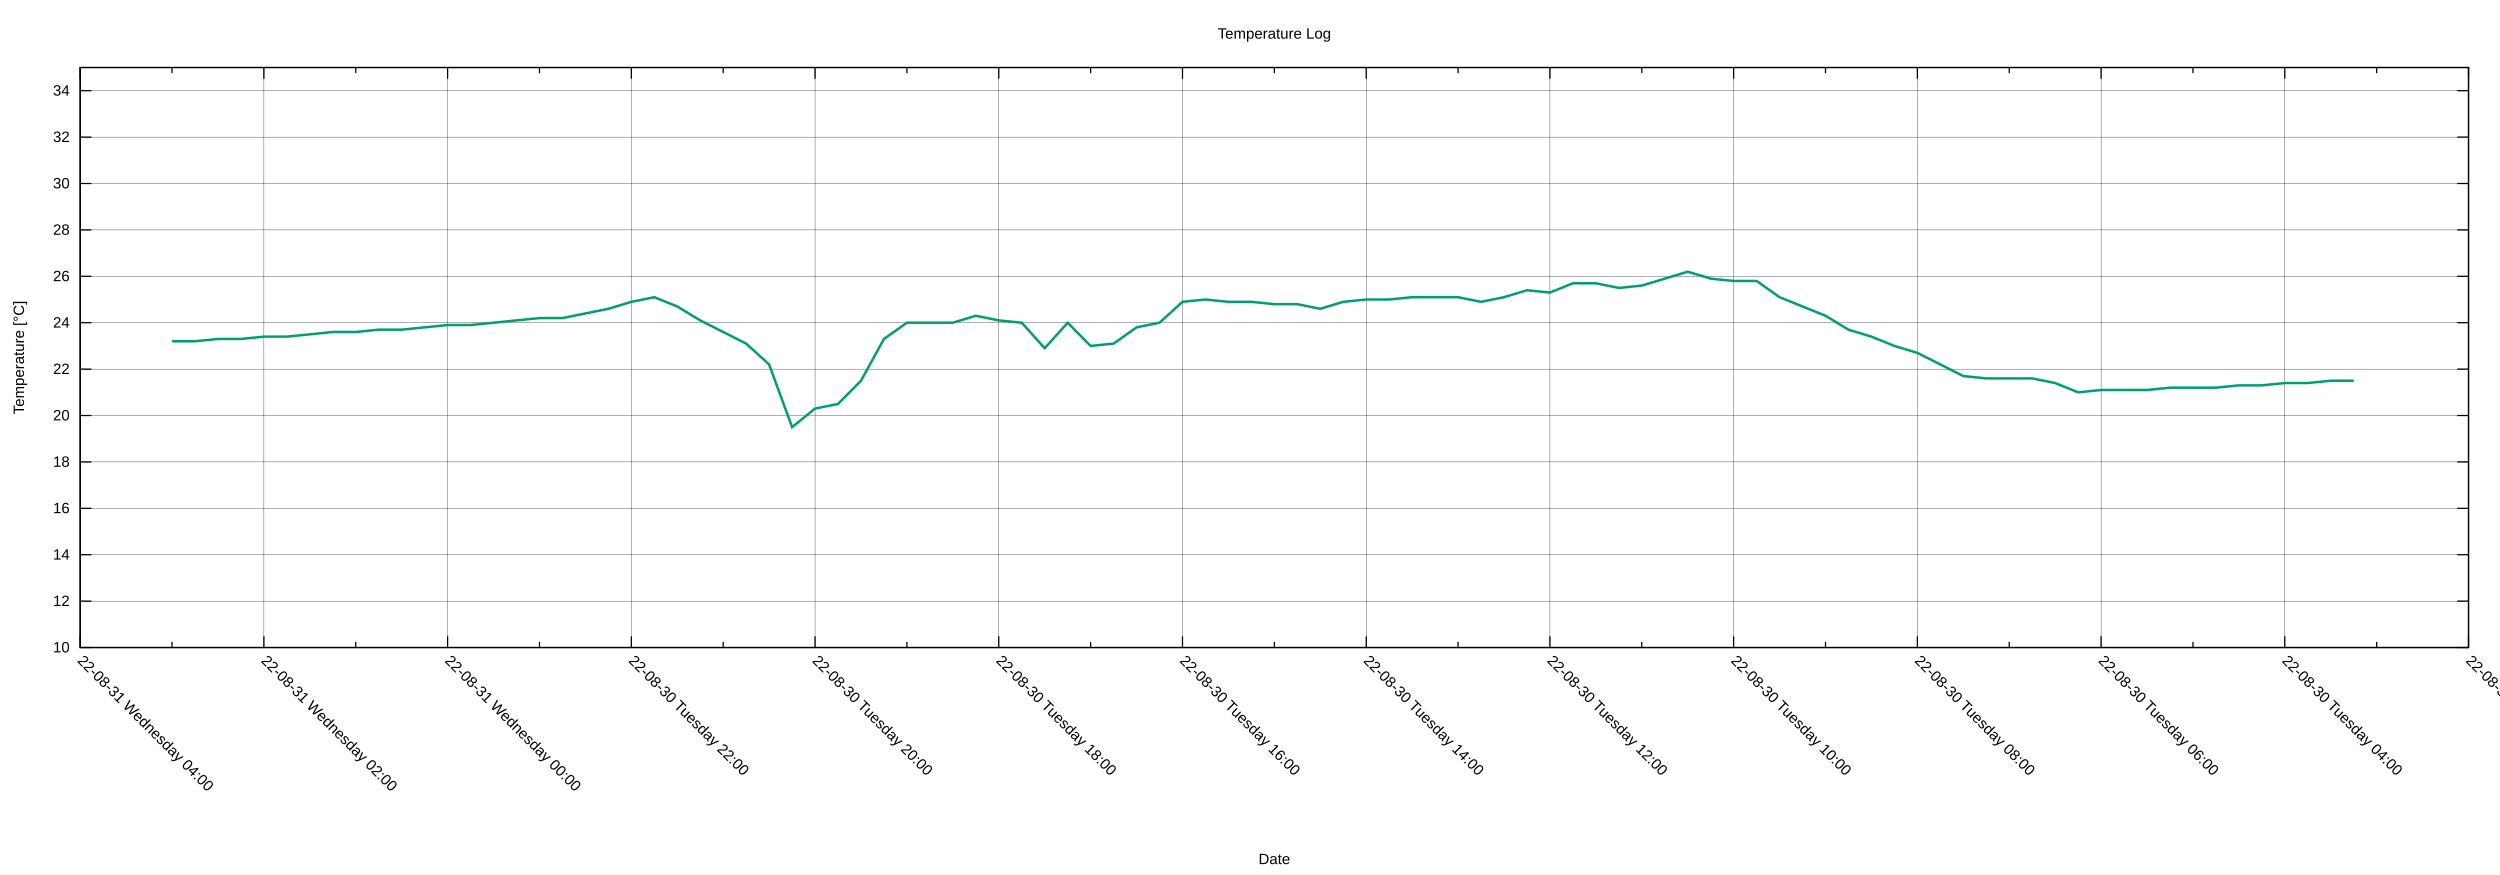
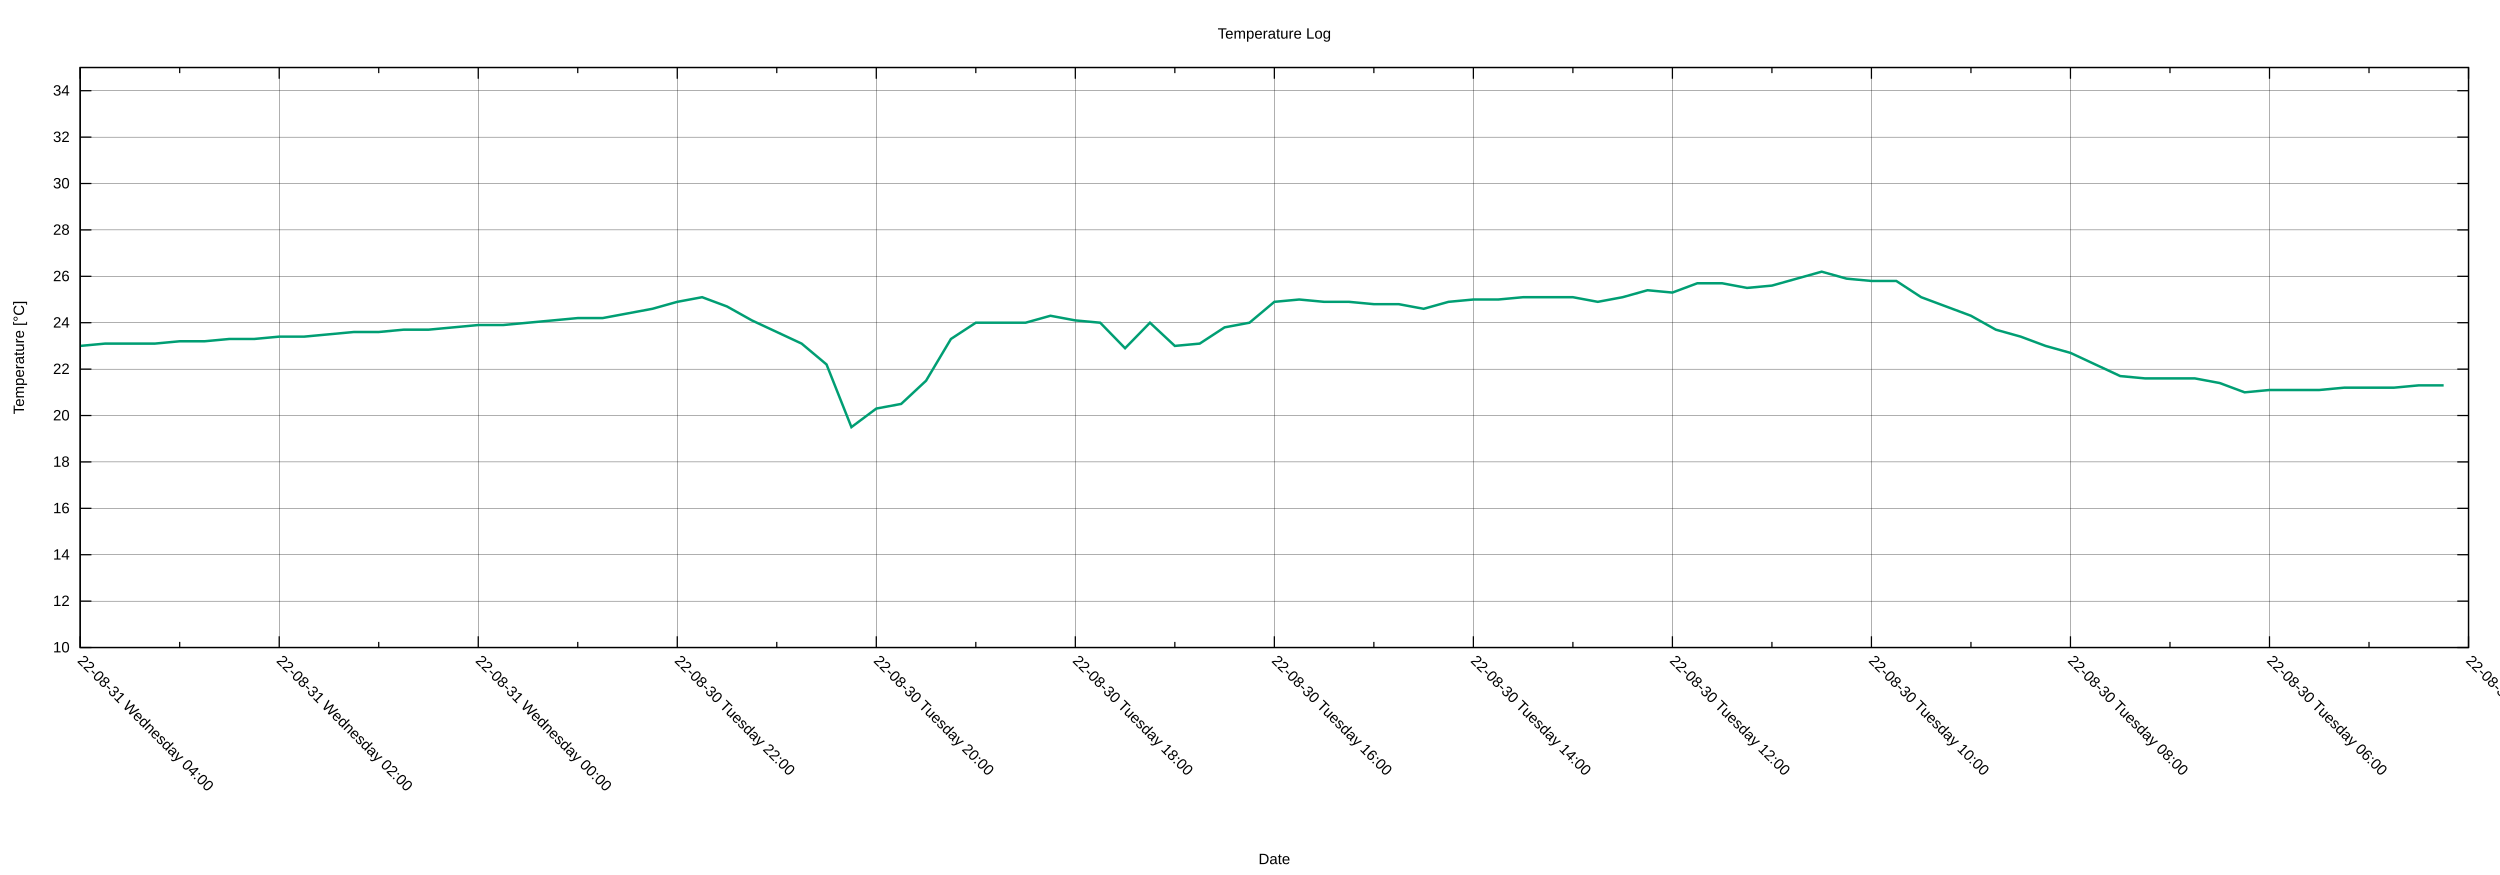
<svg xmlns="http://www.w3.org/2000/svg" xmlns:xlink="http://www.w3.org/1999/xlink" width="2000" height="700" viewBox="0 0 2000 700">
  <g id="gnuplot_canvas">
    <rect x="0" y="0" width="2000" height="700" fill="none" />
    <defs>
      <circle id="gpDot" r="0.5" stroke-width="0.5" stroke="currentColor" />
      <path id="gpPt0" stroke-width="0.222" stroke="currentColor" d="M-1,0 h2 M0,-1 v2" />
      <path id="gpPt1" stroke-width="0.222" stroke="currentColor" d="M-1,-1 L1,1 M1,-1 L-1,1" />
      <path id="gpPt2" stroke-width="0.222" stroke="currentColor" d="M-1,0 L1,0 M0,-1 L0,1 M-1,-1 L1,1 M-1,1 L1,-1" />
      <rect id="gpPt3" stroke-width="0.222" stroke="currentColor" x="-1" y="-1" width="2" height="2" />
      <rect id="gpPt4" stroke-width="0.222" stroke="currentColor" fill="currentColor" x="-1" y="-1" width="2" height="2" />
      <circle id="gpPt5" stroke-width="0.222" stroke="currentColor" cx="0" cy="0" r="1" />
      <use xlink:href="#gpPt5" id="gpPt6" fill="currentColor" stroke="none" />
      <path id="gpPt7" stroke-width="0.222" stroke="currentColor" d="M0,-1.33 L-1.33,0.67 L1.33,0.67 z" />
      <use xlink:href="#gpPt7" id="gpPt8" fill="currentColor" stroke="none" />
      <use xlink:href="#gpPt7" id="gpPt9" stroke="currentColor" transform="rotate(180)" />
      <use xlink:href="#gpPt9" id="gpPt10" fill="currentColor" stroke="none" />
      <use xlink:href="#gpPt3" id="gpPt11" stroke="currentColor" transform="rotate(45)" />
      <use xlink:href="#gpPt11" id="gpPt12" fill="currentColor" stroke="none" />
      <path id="gpPt13" stroke-width="0.222" stroke="currentColor" d="M0,1.330 L1.265,0.411 L0.782,-1.067 L-0.782,-1.076 L-1.265,0.411 z" />
      <use xlink:href="#gpPt13" id="gpPt14" fill="currentColor" stroke="none" />
      <filter id="textbox" filterUnits="objectBoundingBox" x="0" y="0" height="1" width="1">
        <feFlood flood-color="white" flood-opacity="1" result="bgnd" />
        <feComposite in="SourceGraphic" in2="bgnd" operator="atop" />
      </filter>
      <filter id="greybox" filterUnits="objectBoundingBox" x="0" y="0" height="1" width="1">
        <feFlood flood-color="lightgrey" flood-opacity="1" result="grey" />
        <feComposite in="SourceGraphic" in2="grey" operator="atop" />
      </filter>
    </defs>
    <g fill="none" color="white" stroke="currentColor" stroke-width="1.00" stroke-linecap="butt" stroke-linejoin="miter">
</g>
    <g fill="none" color="black" stroke="currentColor" stroke-width="1.00" stroke-linecap="butt" stroke-linejoin="miter">
</g>
    <g fill="none" color="black" stroke="black" stroke-width="0.25" stroke-linecap="butt" stroke-linejoin="miter">
</g>
    <g fill="none" color="black" stroke="currentColor" stroke-width="0.25" stroke-linecap="butt" stroke-linejoin="miter">
      <path stroke="black" class="gridline" d="M64.14,518.02 L1974.82,518.02  " />
    </g>
    <g fill="none" color="black" stroke="black" stroke-width="1.00" stroke-linecap="butt" stroke-linejoin="miter">
</g>
    <g fill="none" color="black" stroke="currentColor" stroke-width="1.00" stroke-linecap="butt" stroke-linejoin="miter">
      <path stroke="black" d="M64.14,518.02 L73.14,518.02 M1974.82,518.02 L1965.82,518.02  " />
      <g transform="translate(55.75,521.92)" stroke="none" fill="black" font-family="Arial" font-size="12.00" text-anchor="end">
        <text>
          <tspan font-family="Arial"> 10</tspan>
        </text>
      </g>
    </g>
    <g fill="none" color="black" stroke="currentColor" stroke-width="1.00" stroke-linecap="butt" stroke-linejoin="miter">
</g>
    <g fill="none" color="black" stroke="black" stroke-width="0.25" stroke-linecap="butt" stroke-linejoin="miter">
</g>
    <g fill="none" color="black" stroke="currentColor" stroke-width="0.25" stroke-linecap="butt" stroke-linejoin="miter">
      <path stroke="black" class="gridline" d="M64.14,480.90 L1974.82,480.90  " />
    </g>
    <g fill="none" color="black" stroke="black" stroke-width="1.00" stroke-linecap="butt" stroke-linejoin="miter">
</g>
    <g fill="none" color="black" stroke="currentColor" stroke-width="1.00" stroke-linecap="butt" stroke-linejoin="miter">
      <path stroke="black" d="M64.14,480.90 L73.14,480.90 M1974.82,480.90 L1965.82,480.90  " />
      <g transform="translate(55.75,484.80)" stroke="none" fill="black" font-family="Arial" font-size="12.00" text-anchor="end">
        <text>
          <tspan font-family="Arial"> 12</tspan>
        </text>
      </g>
    </g>
    <g fill="none" color="black" stroke="currentColor" stroke-width="1.00" stroke-linecap="butt" stroke-linejoin="miter">
</g>
    <g fill="none" color="black" stroke="black" stroke-width="0.25" stroke-linecap="butt" stroke-linejoin="miter">
</g>
    <g fill="none" color="black" stroke="currentColor" stroke-width="0.25" stroke-linecap="butt" stroke-linejoin="miter">
      <path stroke="black" class="gridline" d="M64.14,443.78 L1974.82,443.78  " />
    </g>
    <g fill="none" color="black" stroke="black" stroke-width="1.00" stroke-linecap="butt" stroke-linejoin="miter">
</g>
    <g fill="none" color="black" stroke="currentColor" stroke-width="1.00" stroke-linecap="butt" stroke-linejoin="miter">
      <path stroke="black" d="M64.14,443.78 L73.14,443.78 M1974.82,443.78 L1965.82,443.78  " />
      <g transform="translate(55.75,447.68)" stroke="none" fill="black" font-family="Arial" font-size="12.00" text-anchor="end">
        <text>
          <tspan font-family="Arial"> 14</tspan>
        </text>
      </g>
    </g>
    <g fill="none" color="black" stroke="currentColor" stroke-width="1.00" stroke-linecap="butt" stroke-linejoin="miter">
</g>
    <g fill="none" color="black" stroke="black" stroke-width="0.25" stroke-linecap="butt" stroke-linejoin="miter">
</g>
    <g fill="none" color="black" stroke="currentColor" stroke-width="0.25" stroke-linecap="butt" stroke-linejoin="miter">
      <path stroke="black" class="gridline" d="M64.14,406.66 L1974.82,406.66  " />
    </g>
    <g fill="none" color="black" stroke="black" stroke-width="1.00" stroke-linecap="butt" stroke-linejoin="miter">
</g>
    <g fill="none" color="black" stroke="currentColor" stroke-width="1.00" stroke-linecap="butt" stroke-linejoin="miter">
      <path stroke="black" d="M64.14,406.66 L73.14,406.66 M1974.82,406.66 L1965.82,406.66  " />
      <g transform="translate(55.75,410.56)" stroke="none" fill="black" font-family="Arial" font-size="12.00" text-anchor="end">
        <text>
          <tspan font-family="Arial"> 16</tspan>
        </text>
      </g>
    </g>
    <g fill="none" color="black" stroke="currentColor" stroke-width="1.00" stroke-linecap="butt" stroke-linejoin="miter">
</g>
    <g fill="none" color="black" stroke="black" stroke-width="0.25" stroke-linecap="butt" stroke-linejoin="miter">
</g>
    <g fill="none" color="black" stroke="currentColor" stroke-width="0.25" stroke-linecap="butt" stroke-linejoin="miter">
      <path stroke="black" class="gridline" d="M64.14,369.54 L1974.82,369.54  " />
    </g>
    <g fill="none" color="black" stroke="black" stroke-width="1.00" stroke-linecap="butt" stroke-linejoin="miter">
</g>
    <g fill="none" color="black" stroke="currentColor" stroke-width="1.00" stroke-linecap="butt" stroke-linejoin="miter">
      <path stroke="black" d="M64.14,369.54 L73.14,369.54 M1974.82,369.54 L1965.82,369.54  " />
      <g transform="translate(55.75,373.44)" stroke="none" fill="black" font-family="Arial" font-size="12.00" text-anchor="end">
        <text>
          <tspan font-family="Arial"> 18</tspan>
        </text>
      </g>
    </g>
    <g fill="none" color="black" stroke="currentColor" stroke-width="1.00" stroke-linecap="butt" stroke-linejoin="miter">
</g>
    <g fill="none" color="black" stroke="black" stroke-width="0.25" stroke-linecap="butt" stroke-linejoin="miter">
</g>
    <g fill="none" color="black" stroke="currentColor" stroke-width="0.25" stroke-linecap="butt" stroke-linejoin="miter">
      <path stroke="black" class="gridline" d="M64.14,332.42 L1974.82,332.42  " />
    </g>
    <g fill="none" color="black" stroke="black" stroke-width="1.00" stroke-linecap="butt" stroke-linejoin="miter">
</g>
    <g fill="none" color="black" stroke="currentColor" stroke-width="1.00" stroke-linecap="butt" stroke-linejoin="miter">
      <path stroke="black" d="M64.14,332.42 L73.14,332.42 M1974.82,332.42 L1965.82,332.42  " />
      <g transform="translate(55.75,336.32)" stroke="none" fill="black" font-family="Arial" font-size="12.00" text-anchor="end">
        <text>
          <tspan font-family="Arial"> 20</tspan>
        </text>
      </g>
    </g>
    <g fill="none" color="black" stroke="currentColor" stroke-width="1.00" stroke-linecap="butt" stroke-linejoin="miter">
</g>
    <g fill="none" color="black" stroke="black" stroke-width="0.25" stroke-linecap="butt" stroke-linejoin="miter">
</g>
    <g fill="none" color="black" stroke="currentColor" stroke-width="0.25" stroke-linecap="butt" stroke-linejoin="miter">
      <path stroke="black" class="gridline" d="M64.14,295.30 L1974.82,295.30  " />
    </g>
    <g fill="none" color="black" stroke="black" stroke-width="1.00" stroke-linecap="butt" stroke-linejoin="miter">
</g>
    <g fill="none" color="black" stroke="currentColor" stroke-width="1.00" stroke-linecap="butt" stroke-linejoin="miter">
      <path stroke="black" d="M64.14,295.30 L73.14,295.30 M1974.82,295.30 L1965.82,295.30  " />
      <g transform="translate(55.75,299.20)" stroke="none" fill="black" font-family="Arial" font-size="12.00" text-anchor="end">
        <text>
          <tspan font-family="Arial"> 22</tspan>
        </text>
      </g>
    </g>
    <g fill="none" color="black" stroke="currentColor" stroke-width="1.00" stroke-linecap="butt" stroke-linejoin="miter">
</g>
    <g fill="none" color="black" stroke="black" stroke-width="0.25" stroke-linecap="butt" stroke-linejoin="miter">
</g>
    <g fill="none" color="black" stroke="currentColor" stroke-width="0.25" stroke-linecap="butt" stroke-linejoin="miter">
      <path stroke="black" class="gridline" d="M64.14,258.17 L1974.82,258.17  " />
    </g>
    <g fill="none" color="black" stroke="black" stroke-width="1.00" stroke-linecap="butt" stroke-linejoin="miter">
</g>
    <g fill="none" color="black" stroke="currentColor" stroke-width="1.00" stroke-linecap="butt" stroke-linejoin="miter">
      <path stroke="black" d="M64.14,258.17 L73.14,258.17 M1974.82,258.17 L1965.82,258.17  " />
      <g transform="translate(55.75,262.07)" stroke="none" fill="black" font-family="Arial" font-size="12.00" text-anchor="end">
        <text>
          <tspan font-family="Arial"> 24</tspan>
        </text>
      </g>
    </g>
    <g fill="none" color="black" stroke="currentColor" stroke-width="1.00" stroke-linecap="butt" stroke-linejoin="miter">
</g>
    <g fill="none" color="black" stroke="black" stroke-width="0.25" stroke-linecap="butt" stroke-linejoin="miter">
</g>
    <g fill="none" color="black" stroke="currentColor" stroke-width="0.25" stroke-linecap="butt" stroke-linejoin="miter">
      <path stroke="black" class="gridline" d="M64.14,221.05 L1974.82,221.05  " />
    </g>
    <g fill="none" color="black" stroke="black" stroke-width="1.00" stroke-linecap="butt" stroke-linejoin="miter">
</g>
    <g fill="none" color="black" stroke="currentColor" stroke-width="1.00" stroke-linecap="butt" stroke-linejoin="miter">
      <path stroke="black" d="M64.14,221.05 L73.14,221.05 M1974.82,221.05 L1965.82,221.05  " />
      <g transform="translate(55.75,224.95)" stroke="none" fill="black" font-family="Arial" font-size="12.00" text-anchor="end">
        <text>
          <tspan font-family="Arial"> 26</tspan>
        </text>
      </g>
    </g>
    <g fill="none" color="black" stroke="currentColor" stroke-width="1.00" stroke-linecap="butt" stroke-linejoin="miter">
</g>
    <g fill="none" color="black" stroke="black" stroke-width="0.25" stroke-linecap="butt" stroke-linejoin="miter">
</g>
    <g fill="none" color="black" stroke="currentColor" stroke-width="0.25" stroke-linecap="butt" stroke-linejoin="miter">
      <path stroke="black" class="gridline" d="M64.14,183.93 L1974.82,183.93  " />
    </g>
    <g fill="none" color="black" stroke="black" stroke-width="1.00" stroke-linecap="butt" stroke-linejoin="miter">
</g>
    <g fill="none" color="black" stroke="currentColor" stroke-width="1.00" stroke-linecap="butt" stroke-linejoin="miter">
      <path stroke="black" d="M64.14,183.93 L73.14,183.93 M1974.82,183.93 L1965.82,183.93  " />
      <g transform="translate(55.75,187.83)" stroke="none" fill="black" font-family="Arial" font-size="12.00" text-anchor="end">
        <text>
          <tspan font-family="Arial"> 28</tspan>
        </text>
      </g>
    </g>
    <g fill="none" color="black" stroke="currentColor" stroke-width="1.00" stroke-linecap="butt" stroke-linejoin="miter">
</g>
    <g fill="none" color="black" stroke="black" stroke-width="0.25" stroke-linecap="butt" stroke-linejoin="miter">
</g>
    <g fill="none" color="black" stroke="currentColor" stroke-width="0.25" stroke-linecap="butt" stroke-linejoin="miter">
      <path stroke="black" class="gridline" d="M64.14,146.81 L1974.82,146.81  " />
    </g>
    <g fill="none" color="black" stroke="black" stroke-width="1.00" stroke-linecap="butt" stroke-linejoin="miter">
</g>
    <g fill="none" color="black" stroke="currentColor" stroke-width="1.00" stroke-linecap="butt" stroke-linejoin="miter">
      <path stroke="black" d="M64.14,146.81 L73.14,146.81 M1974.82,146.81 L1965.82,146.81  " />
      <g transform="translate(55.75,150.71)" stroke="none" fill="black" font-family="Arial" font-size="12.00" text-anchor="end">
        <text>
          <tspan font-family="Arial"> 30</tspan>
        </text>
      </g>
    </g>
    <g fill="none" color="black" stroke="currentColor" stroke-width="1.00" stroke-linecap="butt" stroke-linejoin="miter">
</g>
    <g fill="none" color="black" stroke="black" stroke-width="0.25" stroke-linecap="butt" stroke-linejoin="miter">
</g>
    <g fill="none" color="black" stroke="currentColor" stroke-width="0.25" stroke-linecap="butt" stroke-linejoin="miter">
      <path stroke="black" class="gridline" d="M64.14,109.69 L1974.82,109.69  " />
    </g>
    <g fill="none" color="black" stroke="black" stroke-width="1.00" stroke-linecap="butt" stroke-linejoin="miter">
</g>
    <g fill="none" color="black" stroke="currentColor" stroke-width="1.00" stroke-linecap="butt" stroke-linejoin="miter">
      <path stroke="black" d="M64.14,109.69 L73.14,109.69 M1974.82,109.69 L1965.82,109.69  " />
      <g transform="translate(55.75,113.59)" stroke="none" fill="black" font-family="Arial" font-size="12.00" text-anchor="end">
        <text>
          <tspan font-family="Arial"> 32</tspan>
        </text>
      </g>
    </g>
    <g fill="none" color="black" stroke="currentColor" stroke-width="1.00" stroke-linecap="butt" stroke-linejoin="miter">
</g>
    <g fill="none" color="black" stroke="black" stroke-width="0.25" stroke-linecap="butt" stroke-linejoin="miter">
</g>
    <g fill="none" color="black" stroke="currentColor" stroke-width="0.25" stroke-linecap="butt" stroke-linejoin="miter">
      <path stroke="black" class="gridline" d="M64.14,72.57 L1974.82,72.57  " />
    </g>
    <g fill="none" color="black" stroke="black" stroke-width="1.00" stroke-linecap="butt" stroke-linejoin="miter">
</g>
    <g fill="none" color="black" stroke="currentColor" stroke-width="1.00" stroke-linecap="butt" stroke-linejoin="miter">
      <path stroke="black" d="M64.14,72.57 L73.14,72.57 M1974.82,72.57 L1965.82,72.57  " />
      <g transform="translate(55.75,76.47)" stroke="none" fill="black" font-family="Arial" font-size="12.00" text-anchor="end">
        <text>
          <tspan font-family="Arial"> 34</tspan>
        </text>
      </g>
    </g>
    <g fill="none" color="black" stroke="currentColor" stroke-width="1.00" stroke-linecap="butt" stroke-linejoin="miter">
</g>
    <g fill="none" color="black" stroke="black" stroke-width="0.25" stroke-linecap="butt" stroke-linejoin="miter">
</g>
    <g fill="none" color="black" stroke="currentColor" stroke-width="0.25" stroke-linecap="butt" stroke-linejoin="miter">
      <path stroke="black" class="gridline" d="M1974.82,518.02 L1974.82,54.01  " />
    </g>
    <g fill="none" color="black" stroke="black" stroke-width="1.00" stroke-linecap="butt" stroke-linejoin="miter">
</g>
    <g fill="none" color="black" stroke="currentColor" stroke-width="1.00" stroke-linecap="butt" stroke-linejoin="miter">
      <path stroke="black" d="M1974.82,518.02 L1974.82,509.02 M1974.82,54.01 L1974.82,63.01  " />
      <g transform="translate(1972.06,529.17) rotate(45)" stroke="none" fill="black" font-family="Arial" font-size="12.00" text-anchor="start">
        <text>
-           <tspan font-family="Arial">22-08-30 Tuesday 02:00</tspan>
-         </text>
-       </g>
-     </g>
-     <g fill="none" color="black" stroke="currentColor" stroke-width="1.00" stroke-linecap="butt" stroke-linejoin="miter">
-       <path stroke="black" d="M1901.33,518.02 L1901.33,513.52 M1901.33,54.01 L1901.33,58.51  " />
-     </g>
-     <g fill="none" color="black" stroke="black" stroke-width="0.25" stroke-linecap="butt" stroke-linejoin="miter">
- </g>
-     <g fill="none" color="black" stroke="currentColor" stroke-width="0.25" stroke-linecap="butt" stroke-linejoin="miter">
-       <path stroke="black" class="gridline" d="M1827.84,518.02 L1827.84,54.01  " />
-     </g>
-     <g fill="none" color="black" stroke="black" stroke-width="1.00" stroke-linecap="butt" stroke-linejoin="miter">
- </g>
-     <g fill="none" color="black" stroke="currentColor" stroke-width="1.00" stroke-linecap="butt" stroke-linejoin="miter">
-       <path stroke="black" d="M1827.84,518.02 L1827.84,509.02 M1827.84,54.01 L1827.84,63.01  " />
-       <g transform="translate(1825.08,529.17) rotate(45)" stroke="none" fill="black" font-family="Arial" font-size="12.00" text-anchor="start">
-         <text>
          <tspan font-family="Arial">22-08-30 Tuesday 04:00</tspan>
        </text>
      </g>
    </g>
    <g fill="none" color="black" stroke="currentColor" stroke-width="1.00" stroke-linecap="butt" stroke-linejoin="miter">
-       <path stroke="black" d="M1754.36,518.02 L1754.36,513.52 M1754.36,54.01 L1754.36,58.51  " />
-     </g>
-     <g fill="none" color="black" stroke="black" stroke-width="0.25" stroke-linecap="butt" stroke-linejoin="miter">
- </g>
-     <g fill="none" color="black" stroke="currentColor" stroke-width="0.25" stroke-linecap="butt" stroke-linejoin="miter">
-       <path stroke="black" class="gridline" d="M1680.87,518.02 L1680.87,54.01  " />
-     </g>
-     <g fill="none" color="black" stroke="black" stroke-width="1.00" stroke-linecap="butt" stroke-linejoin="miter">
- </g>
-     <g fill="none" color="black" stroke="currentColor" stroke-width="1.00" stroke-linecap="butt" stroke-linejoin="miter">
-       <path stroke="black" d="M1680.87,518.02 L1680.87,509.02 M1680.87,54.01 L1680.87,63.01  " />
-       <g transform="translate(1678.11,529.17) rotate(45)" stroke="none" fill="black" font-family="Arial" font-size="12.00" text-anchor="start">
+       <path stroke="black" d="M1895.21,518.02 L1895.21,513.52 M1895.21,54.01 L1895.21,58.51  " />
+     </g>
+     <g fill="none" color="black" stroke="black" stroke-width="0.25" stroke-linecap="butt" stroke-linejoin="miter">
+ </g>
+     <g fill="none" color="black" stroke="currentColor" stroke-width="0.25" stroke-linecap="butt" stroke-linejoin="miter">
+       <path stroke="black" class="gridline" d="M1815.60,518.02 L1815.60,54.01  " />
+     </g>
+     <g fill="none" color="black" stroke="black" stroke-width="1.00" stroke-linecap="butt" stroke-linejoin="miter">
+ </g>
+     <g fill="none" color="black" stroke="currentColor" stroke-width="1.00" stroke-linecap="butt" stroke-linejoin="miter">
+       <path stroke="black" d="M1815.60,518.02 L1815.60,509.02 M1815.60,54.01 L1815.60,63.01  " />
+       <g transform="translate(1812.84,529.17) rotate(45)" stroke="none" fill="black" font-family="Arial" font-size="12.00" text-anchor="start">
        <text>
          <tspan font-family="Arial">22-08-30 Tuesday 06:00</tspan>
        </text>
      </g>
    </g>
    <g fill="none" color="black" stroke="currentColor" stroke-width="1.00" stroke-linecap="butt" stroke-linejoin="miter">
-       <path stroke="black" d="M1607.38,518.02 L1607.38,513.52 M1607.38,54.01 L1607.38,58.51  " />
-     </g>
-     <g fill="none" color="black" stroke="black" stroke-width="0.25" stroke-linecap="butt" stroke-linejoin="miter">
- </g>
-     <g fill="none" color="black" stroke="currentColor" stroke-width="0.25" stroke-linecap="butt" stroke-linejoin="miter">
-       <path stroke="black" class="gridline" d="M1533.89,518.02 L1533.89,54.01  " />
-     </g>
-     <g fill="none" color="black" stroke="black" stroke-width="1.00" stroke-linecap="butt" stroke-linejoin="miter">
- </g>
-     <g fill="none" color="black" stroke="currentColor" stroke-width="1.00" stroke-linecap="butt" stroke-linejoin="miter">
-       <path stroke="black" d="M1533.89,518.02 L1533.89,509.02 M1533.89,54.01 L1533.89,63.01  " />
-       <g transform="translate(1531.13,529.17) rotate(45)" stroke="none" fill="black" font-family="Arial" font-size="12.00" text-anchor="start">
+       <path stroke="black" d="M1735.99,518.02 L1735.99,513.52 M1735.99,54.01 L1735.99,58.51  " />
+     </g>
+     <g fill="none" color="black" stroke="black" stroke-width="0.25" stroke-linecap="butt" stroke-linejoin="miter">
+ </g>
+     <g fill="none" color="black" stroke="currentColor" stroke-width="0.25" stroke-linecap="butt" stroke-linejoin="miter">
+       <path stroke="black" class="gridline" d="M1656.37,518.02 L1656.37,54.01  " />
+     </g>
+     <g fill="none" color="black" stroke="black" stroke-width="1.00" stroke-linecap="butt" stroke-linejoin="miter">
+ </g>
+     <g fill="none" color="black" stroke="currentColor" stroke-width="1.00" stroke-linecap="butt" stroke-linejoin="miter">
+       <path stroke="black" d="M1656.37,518.02 L1656.37,509.02 M1656.37,54.01 L1656.37,63.01  " />
+       <g transform="translate(1653.61,529.17) rotate(45)" stroke="none" fill="black" font-family="Arial" font-size="12.00" text-anchor="start">
        <text>
          <tspan font-family="Arial">22-08-30 Tuesday 08:00</tspan>
        </text>
      </g>
    </g>
    <g fill="none" color="black" stroke="currentColor" stroke-width="1.00" stroke-linecap="butt" stroke-linejoin="miter">
-       <path stroke="black" d="M1460.41,518.02 L1460.41,513.52 M1460.41,54.01 L1460.41,58.51  " />
-     </g>
-     <g fill="none" color="black" stroke="black" stroke-width="0.25" stroke-linecap="butt" stroke-linejoin="miter">
- </g>
-     <g fill="none" color="black" stroke="currentColor" stroke-width="0.25" stroke-linecap="butt" stroke-linejoin="miter">
-       <path stroke="black" class="gridline" d="M1386.92,518.02 L1386.92,54.01  " />
-     </g>
-     <g fill="none" color="black" stroke="black" stroke-width="1.00" stroke-linecap="butt" stroke-linejoin="miter">
- </g>
-     <g fill="none" color="black" stroke="currentColor" stroke-width="1.00" stroke-linecap="butt" stroke-linejoin="miter">
-       <path stroke="black" d="M1386.92,518.02 L1386.92,509.02 M1386.92,54.01 L1386.92,63.01  " />
-       <g transform="translate(1384.16,529.17) rotate(45)" stroke="none" fill="black" font-family="Arial" font-size="12.00" text-anchor="start">
+       <path stroke="black" d="M1576.76,518.02 L1576.76,513.52 M1576.76,54.01 L1576.76,58.51  " />
+     </g>
+     <g fill="none" color="black" stroke="black" stroke-width="0.25" stroke-linecap="butt" stroke-linejoin="miter">
+ </g>
+     <g fill="none" color="black" stroke="currentColor" stroke-width="0.25" stroke-linecap="butt" stroke-linejoin="miter">
+       <path stroke="black" class="gridline" d="M1497.15,518.02 L1497.15,54.01  " />
+     </g>
+     <g fill="none" color="black" stroke="black" stroke-width="1.00" stroke-linecap="butt" stroke-linejoin="miter">
+ </g>
+     <g fill="none" color="black" stroke="currentColor" stroke-width="1.00" stroke-linecap="butt" stroke-linejoin="miter">
+       <path stroke="black" d="M1497.15,518.02 L1497.15,509.02 M1497.15,54.01 L1497.15,63.01  " />
+       <g transform="translate(1494.39,529.17) rotate(45)" stroke="none" fill="black" font-family="Arial" font-size="12.00" text-anchor="start">
        <text>
          <tspan font-family="Arial">22-08-30 Tuesday 10:00</tspan>
        </text>
      </g>
    </g>
    <g fill="none" color="black" stroke="currentColor" stroke-width="1.00" stroke-linecap="butt" stroke-linejoin="miter">
-       <path stroke="black" d="M1313.43,518.02 L1313.43,513.52 M1313.43,54.01 L1313.43,58.51  " />
-     </g>
-     <g fill="none" color="black" stroke="black" stroke-width="0.25" stroke-linecap="butt" stroke-linejoin="miter">
- </g>
-     <g fill="none" color="black" stroke="currentColor" stroke-width="0.25" stroke-linecap="butt" stroke-linejoin="miter">
-       <path stroke="black" class="gridline" d="M1239.94,518.02 L1239.94,54.01  " />
-     </g>
-     <g fill="none" color="black" stroke="black" stroke-width="1.00" stroke-linecap="butt" stroke-linejoin="miter">
- </g>
-     <g fill="none" color="black" stroke="currentColor" stroke-width="1.00" stroke-linecap="butt" stroke-linejoin="miter">
-       <path stroke="black" d="M1239.94,518.02 L1239.94,509.02 M1239.94,54.01 L1239.94,63.01  " />
-       <g transform="translate(1237.18,529.17) rotate(45)" stroke="none" fill="black" font-family="Arial" font-size="12.00" text-anchor="start">
+       <path stroke="black" d="M1417.54,518.02 L1417.54,513.52 M1417.54,54.01 L1417.54,58.51  " />
+     </g>
+     <g fill="none" color="black" stroke="black" stroke-width="0.25" stroke-linecap="butt" stroke-linejoin="miter">
+ </g>
+     <g fill="none" color="black" stroke="currentColor" stroke-width="0.25" stroke-linecap="butt" stroke-linejoin="miter">
+       <path stroke="black" class="gridline" d="M1337.93,518.02 L1337.93,54.01  " />
+     </g>
+     <g fill="none" color="black" stroke="black" stroke-width="1.00" stroke-linecap="butt" stroke-linejoin="miter">
+ </g>
+     <g fill="none" color="black" stroke="currentColor" stroke-width="1.00" stroke-linecap="butt" stroke-linejoin="miter">
+       <path stroke="black" d="M1337.93,518.02 L1337.93,509.02 M1337.93,54.01 L1337.93,63.01  " />
+       <g transform="translate(1335.17,529.17) rotate(45)" stroke="none" fill="black" font-family="Arial" font-size="12.00" text-anchor="start">
        <text>
          <tspan font-family="Arial">22-08-30 Tuesday 12:00</tspan>
        </text>
      </g>
    </g>
    <g fill="none" color="black" stroke="currentColor" stroke-width="1.00" stroke-linecap="butt" stroke-linejoin="miter">
-       <path stroke="black" d="M1166.46,518.02 L1166.46,513.52 M1166.46,54.01 L1166.46,58.51  " />
-     </g>
-     <g fill="none" color="black" stroke="black" stroke-width="0.25" stroke-linecap="butt" stroke-linejoin="miter">
- </g>
-     <g fill="none" color="black" stroke="currentColor" stroke-width="0.25" stroke-linecap="butt" stroke-linejoin="miter">
-       <path stroke="black" class="gridline" d="M1092.97,518.02 L1092.97,54.01  " />
-     </g>
-     <g fill="none" color="black" stroke="black" stroke-width="1.00" stroke-linecap="butt" stroke-linejoin="miter">
- </g>
-     <g fill="none" color="black" stroke="currentColor" stroke-width="1.00" stroke-linecap="butt" stroke-linejoin="miter">
-       <path stroke="black" d="M1092.97,518.02 L1092.97,509.02 M1092.97,54.01 L1092.97,63.01  " />
-       <g transform="translate(1090.21,529.17) rotate(45)" stroke="none" fill="black" font-family="Arial" font-size="12.00" text-anchor="start">
+       <path stroke="black" d="M1258.32,518.02 L1258.32,513.52 M1258.32,54.01 L1258.32,58.51  " />
+     </g>
+     <g fill="none" color="black" stroke="black" stroke-width="0.25" stroke-linecap="butt" stroke-linejoin="miter">
+ </g>
+     <g fill="none" color="black" stroke="currentColor" stroke-width="0.25" stroke-linecap="butt" stroke-linejoin="miter">
+       <path stroke="black" class="gridline" d="M1178.70,518.02 L1178.70,54.01  " />
+     </g>
+     <g fill="none" color="black" stroke="black" stroke-width="1.00" stroke-linecap="butt" stroke-linejoin="miter">
+ </g>
+     <g fill="none" color="black" stroke="currentColor" stroke-width="1.00" stroke-linecap="butt" stroke-linejoin="miter">
+       <path stroke="black" d="M1178.70,518.02 L1178.70,509.02 M1178.70,54.01 L1178.70,63.01  " />
+       <g transform="translate(1175.94,529.17) rotate(45)" stroke="none" fill="black" font-family="Arial" font-size="12.00" text-anchor="start">
        <text>
          <tspan font-family="Arial">22-08-30 Tuesday 14:00</tspan>
        </text>
      </g>
    </g>
    <g fill="none" color="black" stroke="currentColor" stroke-width="1.00" stroke-linecap="butt" stroke-linejoin="miter">
-       <path stroke="black" d="M1019.48,518.02 L1019.48,513.52 M1019.48,54.01 L1019.48,58.51  " />
-     </g>
-     <g fill="none" color="black" stroke="black" stroke-width="0.25" stroke-linecap="butt" stroke-linejoin="miter">
- </g>
-     <g fill="none" color="black" stroke="currentColor" stroke-width="0.25" stroke-linecap="butt" stroke-linejoin="miter">
-       <path stroke="black" class="gridline" d="M945.99,518.02 L945.99,54.01  " />
-     </g>
-     <g fill="none" color="black" stroke="black" stroke-width="1.00" stroke-linecap="butt" stroke-linejoin="miter">
- </g>
-     <g fill="none" color="black" stroke="currentColor" stroke-width="1.00" stroke-linecap="butt" stroke-linejoin="miter">
-       <path stroke="black" d="M945.99,518.02 L945.99,509.02 M945.99,54.01 L945.99,63.01  " />
-       <g transform="translate(943.23,529.17) rotate(45)" stroke="none" fill="black" font-family="Arial" font-size="12.00" text-anchor="start">
+       <path stroke="black" d="M1099.09,518.02 L1099.09,513.52 M1099.09,54.01 L1099.09,58.51  " />
+     </g>
+     <g fill="none" color="black" stroke="black" stroke-width="0.25" stroke-linecap="butt" stroke-linejoin="miter">
+ </g>
+     <g fill="none" color="black" stroke="currentColor" stroke-width="0.25" stroke-linecap="butt" stroke-linejoin="miter">
+       <path stroke="black" class="gridline" d="M1019.48,518.02 L1019.48,54.01  " />
+     </g>
+     <g fill="none" color="black" stroke="black" stroke-width="1.00" stroke-linecap="butt" stroke-linejoin="miter">
+ </g>
+     <g fill="none" color="black" stroke="currentColor" stroke-width="1.00" stroke-linecap="butt" stroke-linejoin="miter">
+       <path stroke="black" d="M1019.48,518.02 L1019.48,509.02 M1019.48,54.01 L1019.48,63.01  " />
+       <g transform="translate(1016.72,529.17) rotate(45)" stroke="none" fill="black" font-family="Arial" font-size="12.00" text-anchor="start">
        <text>
          <tspan font-family="Arial">22-08-30 Tuesday 16:00</tspan>
        </text>
      </g>
    </g>
    <g fill="none" color="black" stroke="currentColor" stroke-width="1.00" stroke-linecap="butt" stroke-linejoin="miter">
-       <path stroke="black" d="M872.50,518.02 L872.50,513.52 M872.50,54.01 L872.50,58.51  " />
-     </g>
-     <g fill="none" color="black" stroke="black" stroke-width="0.25" stroke-linecap="butt" stroke-linejoin="miter">
- </g>
-     <g fill="none" color="black" stroke="currentColor" stroke-width="0.25" stroke-linecap="butt" stroke-linejoin="miter">
-       <path stroke="black" class="gridline" d="M799.02,518.02 L799.02,54.01  " />
-     </g>
-     <g fill="none" color="black" stroke="black" stroke-width="1.00" stroke-linecap="butt" stroke-linejoin="miter">
- </g>
-     <g fill="none" color="black" stroke="currentColor" stroke-width="1.00" stroke-linecap="butt" stroke-linejoin="miter">
-       <path stroke="black" d="M799.02,518.02 L799.02,509.02 M799.02,54.01 L799.02,63.01  " />
-       <g transform="translate(796.26,529.17) rotate(45)" stroke="none" fill="black" font-family="Arial" font-size="12.00" text-anchor="start">
+       <path stroke="black" d="M939.87,518.02 L939.87,513.52 M939.87,54.01 L939.87,58.51  " />
+     </g>
+     <g fill="none" color="black" stroke="black" stroke-width="0.25" stroke-linecap="butt" stroke-linejoin="miter">
+ </g>
+     <g fill="none" color="black" stroke="currentColor" stroke-width="0.25" stroke-linecap="butt" stroke-linejoin="miter">
+       <path stroke="black" class="gridline" d="M860.26,518.02 L860.26,54.01  " />
+     </g>
+     <g fill="none" color="black" stroke="black" stroke-width="1.00" stroke-linecap="butt" stroke-linejoin="miter">
+ </g>
+     <g fill="none" color="black" stroke="currentColor" stroke-width="1.00" stroke-linecap="butt" stroke-linejoin="miter">
+       <path stroke="black" d="M860.26,518.02 L860.26,509.02 M860.26,54.01 L860.26,63.01  " />
+       <g transform="translate(857.50,529.17) rotate(45)" stroke="none" fill="black" font-family="Arial" font-size="12.00" text-anchor="start">
        <text>
          <tspan font-family="Arial">22-08-30 Tuesday 18:00</tspan>
        </text>
      </g>
    </g>
    <g fill="none" color="black" stroke="currentColor" stroke-width="1.00" stroke-linecap="butt" stroke-linejoin="miter">
-       <path stroke="black" d="M725.53,518.02 L725.53,513.52 M725.53,54.01 L725.53,58.51  " />
-     </g>
-     <g fill="none" color="black" stroke="black" stroke-width="0.25" stroke-linecap="butt" stroke-linejoin="miter">
- </g>
-     <g fill="none" color="black" stroke="currentColor" stroke-width="0.25" stroke-linecap="butt" stroke-linejoin="miter">
-       <path stroke="black" class="gridline" d="M652.04,518.02 L652.04,54.01  " />
-     </g>
-     <g fill="none" color="black" stroke="black" stroke-width="1.00" stroke-linecap="butt" stroke-linejoin="miter">
- </g>
-     <g fill="none" color="black" stroke="currentColor" stroke-width="1.00" stroke-linecap="butt" stroke-linejoin="miter">
-       <path stroke="black" d="M652.04,518.02 L652.04,509.02 M652.04,54.01 L652.04,63.01  " />
-       <g transform="translate(649.28,529.17) rotate(45)" stroke="none" fill="black" font-family="Arial" font-size="12.00" text-anchor="start">
+       <path stroke="black" d="M780.65,518.02 L780.65,513.52 M780.65,54.01 L780.65,58.51  " />
+     </g>
+     <g fill="none" color="black" stroke="black" stroke-width="0.25" stroke-linecap="butt" stroke-linejoin="miter">
+ </g>
+     <g fill="none" color="black" stroke="currentColor" stroke-width="0.25" stroke-linecap="butt" stroke-linejoin="miter">
+       <path stroke="black" class="gridline" d="M701.03,518.02 L701.03,54.01  " />
+     </g>
+     <g fill="none" color="black" stroke="black" stroke-width="1.00" stroke-linecap="butt" stroke-linejoin="miter">
+ </g>
+     <g fill="none" color="black" stroke="currentColor" stroke-width="1.00" stroke-linecap="butt" stroke-linejoin="miter">
+       <path stroke="black" d="M701.03,518.02 L701.03,509.02 M701.03,54.01 L701.03,63.01  " />
+       <g transform="translate(698.27,529.17) rotate(45)" stroke="none" fill="black" font-family="Arial" font-size="12.00" text-anchor="start">
        <text>
          <tspan font-family="Arial">22-08-30 Tuesday 20:00</tspan>
        </text>
      </g>
    </g>
    <g fill="none" color="black" stroke="currentColor" stroke-width="1.00" stroke-linecap="butt" stroke-linejoin="miter">
-       <path stroke="black" d="M578.55,518.02 L578.55,513.52 M578.55,54.01 L578.55,58.51  " />
-     </g>
-     <g fill="none" color="black" stroke="black" stroke-width="0.25" stroke-linecap="butt" stroke-linejoin="miter">
- </g>
-     <g fill="none" color="black" stroke="currentColor" stroke-width="0.25" stroke-linecap="butt" stroke-linejoin="miter">
-       <path stroke="black" class="gridline" d="M505.07,518.02 L505.07,54.01  " />
-     </g>
-     <g fill="none" color="black" stroke="black" stroke-width="1.00" stroke-linecap="butt" stroke-linejoin="miter">
- </g>
-     <g fill="none" color="black" stroke="currentColor" stroke-width="1.00" stroke-linecap="butt" stroke-linejoin="miter">
-       <path stroke="black" d="M505.07,518.02 L505.07,509.02 M505.07,54.01 L505.07,63.01  " />
-       <g transform="translate(502.31,529.17) rotate(45)" stroke="none" fill="black" font-family="Arial" font-size="12.00" text-anchor="start">
+       <path stroke="black" d="M621.42,518.02 L621.42,513.52 M621.42,54.01 L621.42,58.51  " />
+     </g>
+     <g fill="none" color="black" stroke="black" stroke-width="0.25" stroke-linecap="butt" stroke-linejoin="miter">
+ </g>
+     <g fill="none" color="black" stroke="currentColor" stroke-width="0.25" stroke-linecap="butt" stroke-linejoin="miter">
+       <path stroke="black" class="gridline" d="M541.81,518.02 L541.81,54.01  " />
+     </g>
+     <g fill="none" color="black" stroke="black" stroke-width="1.00" stroke-linecap="butt" stroke-linejoin="miter">
+ </g>
+     <g fill="none" color="black" stroke="currentColor" stroke-width="1.00" stroke-linecap="butt" stroke-linejoin="miter">
+       <path stroke="black" d="M541.81,518.02 L541.81,509.02 M541.81,54.01 L541.81,63.01  " />
+       <g transform="translate(539.05,529.17) rotate(45)" stroke="none" fill="black" font-family="Arial" font-size="12.00" text-anchor="start">
        <text>
          <tspan font-family="Arial">22-08-30 Tuesday 22:00</tspan>
        </text>
      </g>
    </g>
    <g fill="none" color="black" stroke="currentColor" stroke-width="1.00" stroke-linecap="butt" stroke-linejoin="miter">
-       <path stroke="black" d="M431.58,518.02 L431.58,513.52 M431.58,54.01 L431.58,58.51  " />
-     </g>
-     <g fill="none" color="black" stroke="black" stroke-width="0.25" stroke-linecap="butt" stroke-linejoin="miter">
- </g>
-     <g fill="none" color="black" stroke="currentColor" stroke-width="0.25" stroke-linecap="butt" stroke-linejoin="miter">
-       <path stroke="black" class="gridline" d="M358.09,518.02 L358.09,54.01  " />
-     </g>
-     <g fill="none" color="black" stroke="black" stroke-width="1.00" stroke-linecap="butt" stroke-linejoin="miter">
- </g>
-     <g fill="none" color="black" stroke="currentColor" stroke-width="1.00" stroke-linecap="butt" stroke-linejoin="miter">
-       <path stroke="black" d="M358.09,518.02 L358.09,509.02 M358.09,54.01 L358.09,63.01  " />
-       <g transform="translate(355.33,529.17) rotate(45)" stroke="none" fill="black" font-family="Arial" font-size="12.00" text-anchor="start">
+       <path stroke="black" d="M462.20,518.02 L462.20,513.52 M462.20,54.01 L462.20,58.51  " />
+     </g>
+     <g fill="none" color="black" stroke="black" stroke-width="0.25" stroke-linecap="butt" stroke-linejoin="miter">
+ </g>
+     <g fill="none" color="black" stroke="currentColor" stroke-width="0.25" stroke-linecap="butt" stroke-linejoin="miter">
+       <path stroke="black" class="gridline" d="M382.59,518.02 L382.59,54.01  " />
+     </g>
+     <g fill="none" color="black" stroke="black" stroke-width="1.00" stroke-linecap="butt" stroke-linejoin="miter">
+ </g>
+     <g fill="none" color="black" stroke="currentColor" stroke-width="1.00" stroke-linecap="butt" stroke-linejoin="miter">
+       <path stroke="black" d="M382.59,518.02 L382.59,509.02 M382.59,54.01 L382.59,63.01  " />
+       <g transform="translate(379.83,529.17) rotate(45)" stroke="none" fill="black" font-family="Arial" font-size="12.00" text-anchor="start">
        <text>
          <tspan font-family="Arial">22-08-31 Wednesday 00:00</tspan>
        </text>
      </g>
    </g>
    <g fill="none" color="black" stroke="currentColor" stroke-width="1.00" stroke-linecap="butt" stroke-linejoin="miter">
-       <path stroke="black" d="M284.60,518.02 L284.60,513.52 M284.60,54.01 L284.60,58.51  " />
-     </g>
-     <g fill="none" color="black" stroke="black" stroke-width="0.25" stroke-linecap="butt" stroke-linejoin="miter">
- </g>
-     <g fill="none" color="black" stroke="currentColor" stroke-width="0.25" stroke-linecap="butt" stroke-linejoin="miter">
-       <path stroke="black" class="gridline" d="M211.12,518.02 L211.12,54.01  " />
-     </g>
-     <g fill="none" color="black" stroke="black" stroke-width="1.00" stroke-linecap="butt" stroke-linejoin="miter">
- </g>
-     <g fill="none" color="black" stroke="currentColor" stroke-width="1.00" stroke-linecap="butt" stroke-linejoin="miter">
-       <path stroke="black" d="M211.12,518.02 L211.12,509.02 M211.12,54.01 L211.12,63.01  " />
-       <g transform="translate(208.36,529.17) rotate(45)" stroke="none" fill="black" font-family="Arial" font-size="12.00" text-anchor="start">
+       <path stroke="black" d="M302.98,518.02 L302.98,513.52 M302.98,54.01 L302.98,58.51  " />
+     </g>
+     <g fill="none" color="black" stroke="black" stroke-width="0.25" stroke-linecap="butt" stroke-linejoin="miter">
+ </g>
+     <g fill="none" color="black" stroke="currentColor" stroke-width="0.25" stroke-linecap="butt" stroke-linejoin="miter">
+       <path stroke="black" class="gridline" d="M223.36,518.02 L223.36,54.01  " />
+     </g>
+     <g fill="none" color="black" stroke="black" stroke-width="1.00" stroke-linecap="butt" stroke-linejoin="miter">
+ </g>
+     <g fill="none" color="black" stroke="currentColor" stroke-width="1.00" stroke-linecap="butt" stroke-linejoin="miter">
+       <path stroke="black" d="M223.36,518.02 L223.36,509.02 M223.36,54.01 L223.36,63.01  " />
+       <g transform="translate(220.60,529.17) rotate(45)" stroke="none" fill="black" font-family="Arial" font-size="12.00" text-anchor="start">
        <text>
          <tspan font-family="Arial">22-08-31 Wednesday 02:00</tspan>
        </text>
      </g>
    </g>
    <g fill="none" color="black" stroke="currentColor" stroke-width="1.00" stroke-linecap="butt" stroke-linejoin="miter">
-       <path stroke="black" d="M137.63,518.02 L137.63,513.52 M137.63,54.01 L137.63,58.51  " />
+       <path stroke="black" d="M143.75,518.02 L143.75,513.52 M143.75,54.01 L143.75,58.51  " />
    </g>
    <g fill="none" color="black" stroke="black" stroke-width="0.25" stroke-linecap="butt" stroke-linejoin="miter">
</g>
    <g fill="none" color="black" stroke="currentColor" stroke-width="0.25" stroke-linecap="butt" stroke-linejoin="miter">
      <path stroke="black" class="gridline" d="M64.14,518.02 L64.14,54.01  " />
    </g>
    <g fill="none" color="black" stroke="black" stroke-width="1.00" stroke-linecap="butt" stroke-linejoin="miter">
</g>
    <g fill="none" color="black" stroke="currentColor" stroke-width="1.00" stroke-linecap="butt" stroke-linejoin="miter">
      <path stroke="black" d="M64.14,518.02 L64.14,509.02 M64.14,54.01 L64.14,63.01  " />
      <g transform="translate(61.38,529.17) rotate(45)" stroke="none" fill="black" font-family="Arial" font-size="12.00" text-anchor="start">
        <text>
          <tspan font-family="Arial">22-08-31 Wednesday 04:00</tspan>
        </text>
      </g>
    </g>
    <g fill="none" color="black" stroke="currentColor" stroke-width="1.00" stroke-linecap="butt" stroke-linejoin="miter">
</g>
    <g fill="none" color="black" stroke="currentColor" stroke-width="1.00" stroke-linecap="butt" stroke-linejoin="miter">
      <path stroke="black" d="M64.14,54.01 L64.14,518.02 L1974.82,518.02 L1974.82,54.01 L64.14,54.01 Z  " />
    </g>
    <g fill="none" color="black" stroke="currentColor" stroke-width="1.00" stroke-linecap="butt" stroke-linejoin="miter">
      <g transform="translate(19.18,286.02) rotate(270)" stroke="none" fill="black" font-family="Arial" font-size="12.00" text-anchor="middle">
        <text>
          <tspan font-family="Arial">Temperature [°C]</tspan>
        </text>
      </g>
    </g>
    <g fill="none" color="black" stroke="currentColor" stroke-width="1.00" stroke-linecap="butt" stroke-linejoin="miter">
      <g transform="translate(1019.48,691.30)" stroke="none" fill="black" font-family="Arial" font-size="12.00" text-anchor="middle">
        <text>
          <tspan font-family="Arial">Date</tspan>
        </text>
      </g>
    </g>
    <g fill="none" color="black" stroke="currentColor" stroke-width="1.00" stroke-linecap="butt" stroke-linejoin="miter">
</g>
    <g id="gnuplot_plot_1">
      <g fill="none" color="white" stroke="currentColor" stroke-width="2.00" stroke-linecap="butt" stroke-linejoin="miter">
</g>
      <g fill="none" color="black" stroke="currentColor" stroke-width="2.00" stroke-linecap="butt" stroke-linejoin="miter">
-         <path stroke="rgb(  0, 158, 115)" d="M137.63,273.02 L156.00,273.02 L174.37,271.17 L192.74,271.17 L211.12,269.31 L229.49,269.31 L247.86,267.45 L266.23,265.60   L284.60,265.60 L302.98,263.74 L321.35,263.74 L339.72,261.89 L358.09,260.03 L376.46,260.03 L394.83,258.17 L413.21,256.32   L431.58,254.46 L449.95,254.46 L468.32,250.75 L486.69,247.04 L505.07,241.47 L523.44,237.76 L541.81,245.18 L560.18,256.32   L578.55,265.60 L596.93,274.88 L615.30,291.58 L633.67,341.70 L652.04,326.85 L670.41,323.14 L688.79,304.58 L707.16,271.17   L725.53,258.17 L743.90,258.17 L762.27,258.17 L780.65,252.61 L799.02,256.32 L817.39,258.17 L835.76,278.59 L854.13,258.17   L872.50,276.73 L890.88,274.88 L909.25,261.89 L927.62,258.17 L945.99,241.47 L964.36,239.61 L982.74,241.47 L1001.11,241.47   L1019.48,243.33 L1037.85,243.33 L1056.22,247.04 L1074.60,241.47 L1092.97,239.61 L1111.34,239.61 L1129.71,237.76 L1148.08,237.76   L1166.46,237.76 L1184.83,241.47 L1203.20,237.76 L1221.57,232.19 L1239.94,234.05 L1258.32,226.62 L1276.69,226.62 L1295.06,230.33   L1313.43,228.48 L1331.80,222.91 L1350.17,217.34 L1368.55,222.91 L1386.92,224.77 L1405.29,224.77 L1423.66,237.76 L1442.03,245.18   L1460.41,252.61 L1478.78,263.74 L1497.15,269.31 L1515.52,276.73 L1533.89,282.30 L1552.27,291.58 L1570.64,300.86 L1589.01,302.72   L1607.38,302.72 L1625.75,302.72 L1644.13,306.43 L1662.50,313.86 L1680.87,312.00 L1699.24,312.00 L1717.61,312.00 L1735.99,310.14   L1754.36,310.14 L1772.73,310.14 L1791.10,308.29 L1809.47,308.29 L1827.84,306.43 L1846.22,306.43 L1864.59,304.58 L1882.96,304.58    " />
+         <path stroke="rgb(  0, 158, 115)" d="M64.14,276.73 L84.04,274.88 L103.95,274.88 L123.85,274.88 L143.75,273.02 L163.65,273.02 L183.56,271.17 L203.46,271.17   L223.36,269.31 L243.27,269.31 L263.17,267.45 L283.07,265.60 L302.98,265.60 L322.88,263.74 L342.78,263.74 L362.68,261.89   L382.59,260.03 L402.49,260.03 L422.39,258.17 L442.30,256.32 L462.20,254.46 L482.10,254.46 L502.00,250.75 L521.91,247.04   L541.81,241.47 L561.71,237.76 L581.62,245.18 L601.52,256.32 L621.42,265.60 L641.32,274.88 L661.23,291.58 L681.13,341.70   L701.03,326.85 L720.94,323.14 L740.84,304.58 L760.74,271.17 L780.65,258.17 L800.55,258.17 L820.45,258.17 L840.35,252.61   L860.26,256.32 L880.16,258.17 L900.06,278.59 L919.97,258.17 L939.87,276.73 L959.77,274.88 L979.67,261.89 L999.58,258.17   L1019.48,241.47 L1039.38,239.61 L1059.29,241.47 L1079.19,241.47 L1099.09,243.33 L1118.99,243.33 L1138.90,247.04 L1158.80,241.47   L1178.70,239.61 L1198.61,239.61 L1218.51,237.76 L1238.41,237.76 L1258.32,237.76 L1278.22,241.47 L1298.12,237.76 L1318.02,232.19   L1337.93,234.05 L1357.83,226.62 L1377.73,226.62 L1397.64,230.33 L1417.54,228.48 L1437.44,222.91 L1457.34,217.34 L1477.25,222.91   L1497.15,224.77 L1517.05,224.77 L1536.96,237.76 L1556.86,245.18 L1576.76,252.61 L1596.66,263.74 L1616.57,269.31 L1636.47,276.73   L1656.37,282.30 L1676.28,291.58 L1696.18,300.86 L1716.08,302.72 L1735.99,302.72 L1755.89,302.72 L1775.79,306.43 L1795.69,313.86   L1815.60,312.00 L1835.50,312.00 L1855.40,312.00 L1875.31,310.14 L1895.21,310.14 L1915.11,310.14 L1935.01,308.29 L1954.92,308.29    " />
      </g>
    </g>
    <g fill="none" color="black" stroke="currentColor" stroke-width="2.00" stroke-linecap="butt" stroke-linejoin="miter">
</g>
    <g fill="none" color="black" stroke="black" stroke-width="1.00" stroke-linecap="butt" stroke-linejoin="miter">
</g>
    <g fill="none" color="black" stroke="currentColor" stroke-width="1.00" stroke-linecap="butt" stroke-linejoin="miter">
      <path stroke="black" d="M64.14,54.01 L64.14,518.02 L1974.82,518.02 L1974.82,54.01 L64.14,54.01 Z  " />
    </g>
    <g fill="none" color="black" stroke="currentColor" stroke-width="1.00" stroke-linecap="butt" stroke-linejoin="miter">
      <g transform="translate(1019.48,30.91)" stroke="none" fill="black" font-family="Arial" font-size="12.00" text-anchor="middle">
        <text>
          <tspan font-family="Arial">Temperature Log</tspan>
        </text>
      </g>
    </g>
    <g fill="none" color="black" stroke="currentColor" stroke-width="1.00" stroke-linecap="butt" stroke-linejoin="miter">
</g>
  </g>
</svg>
